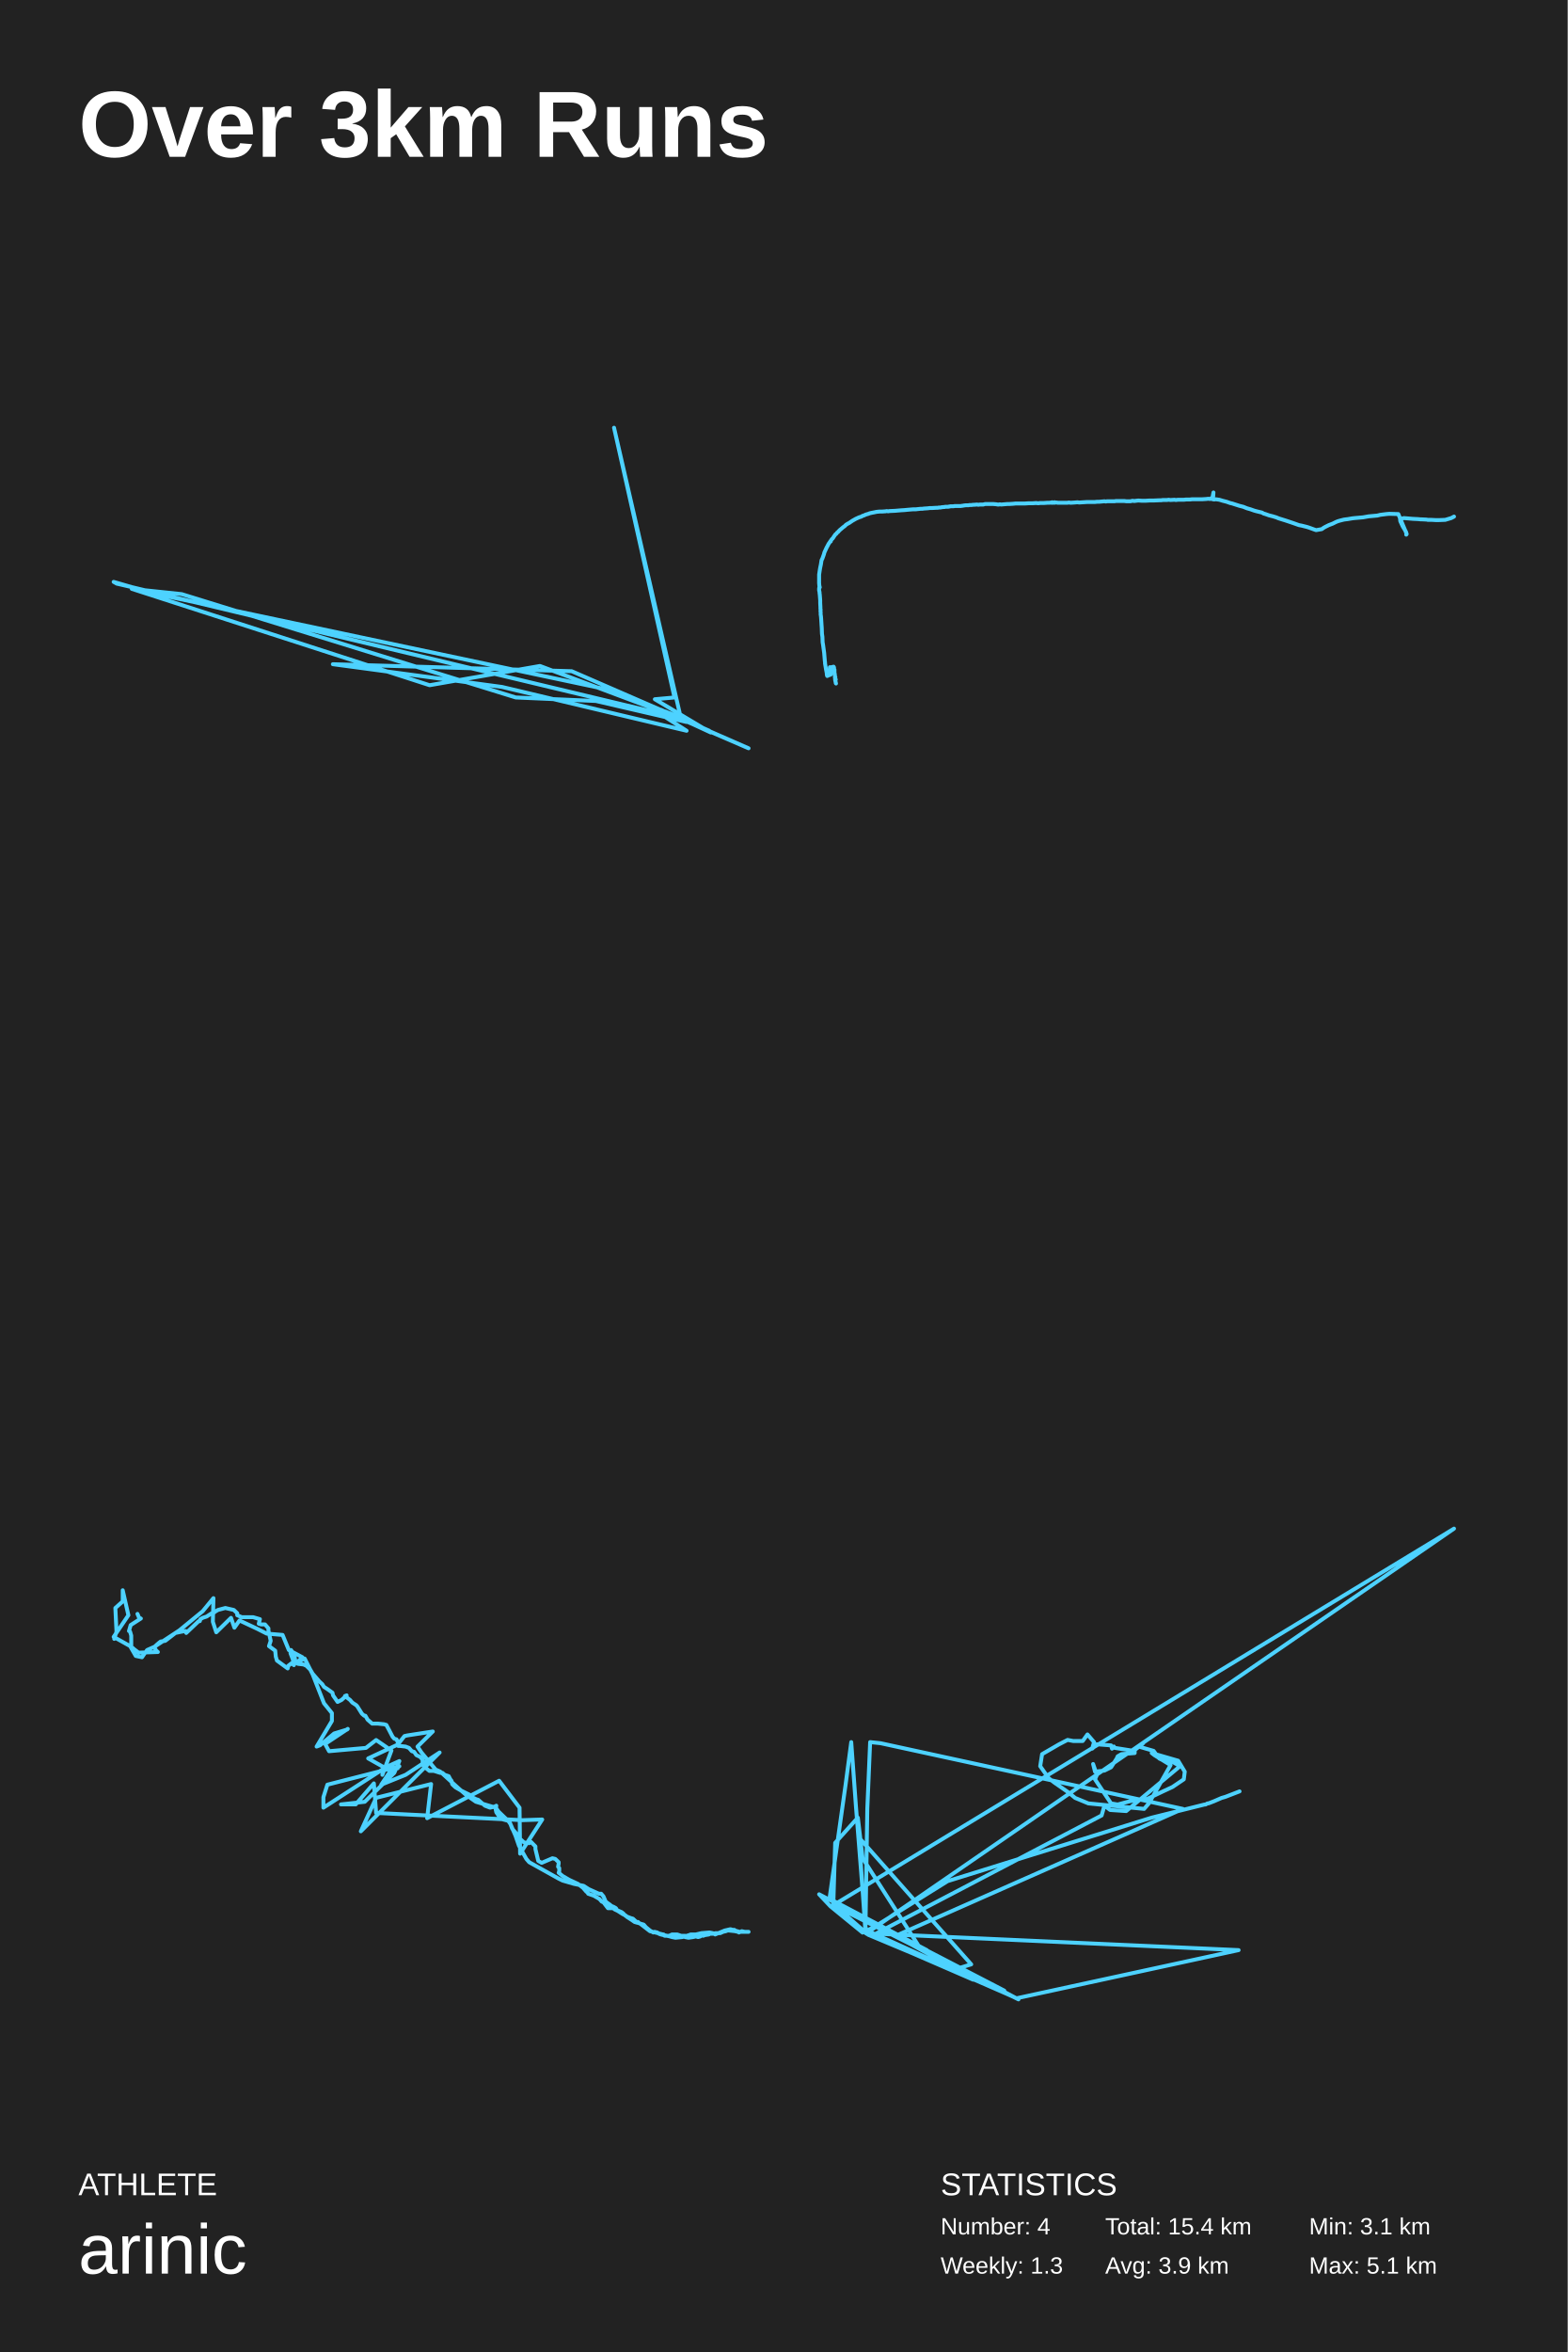
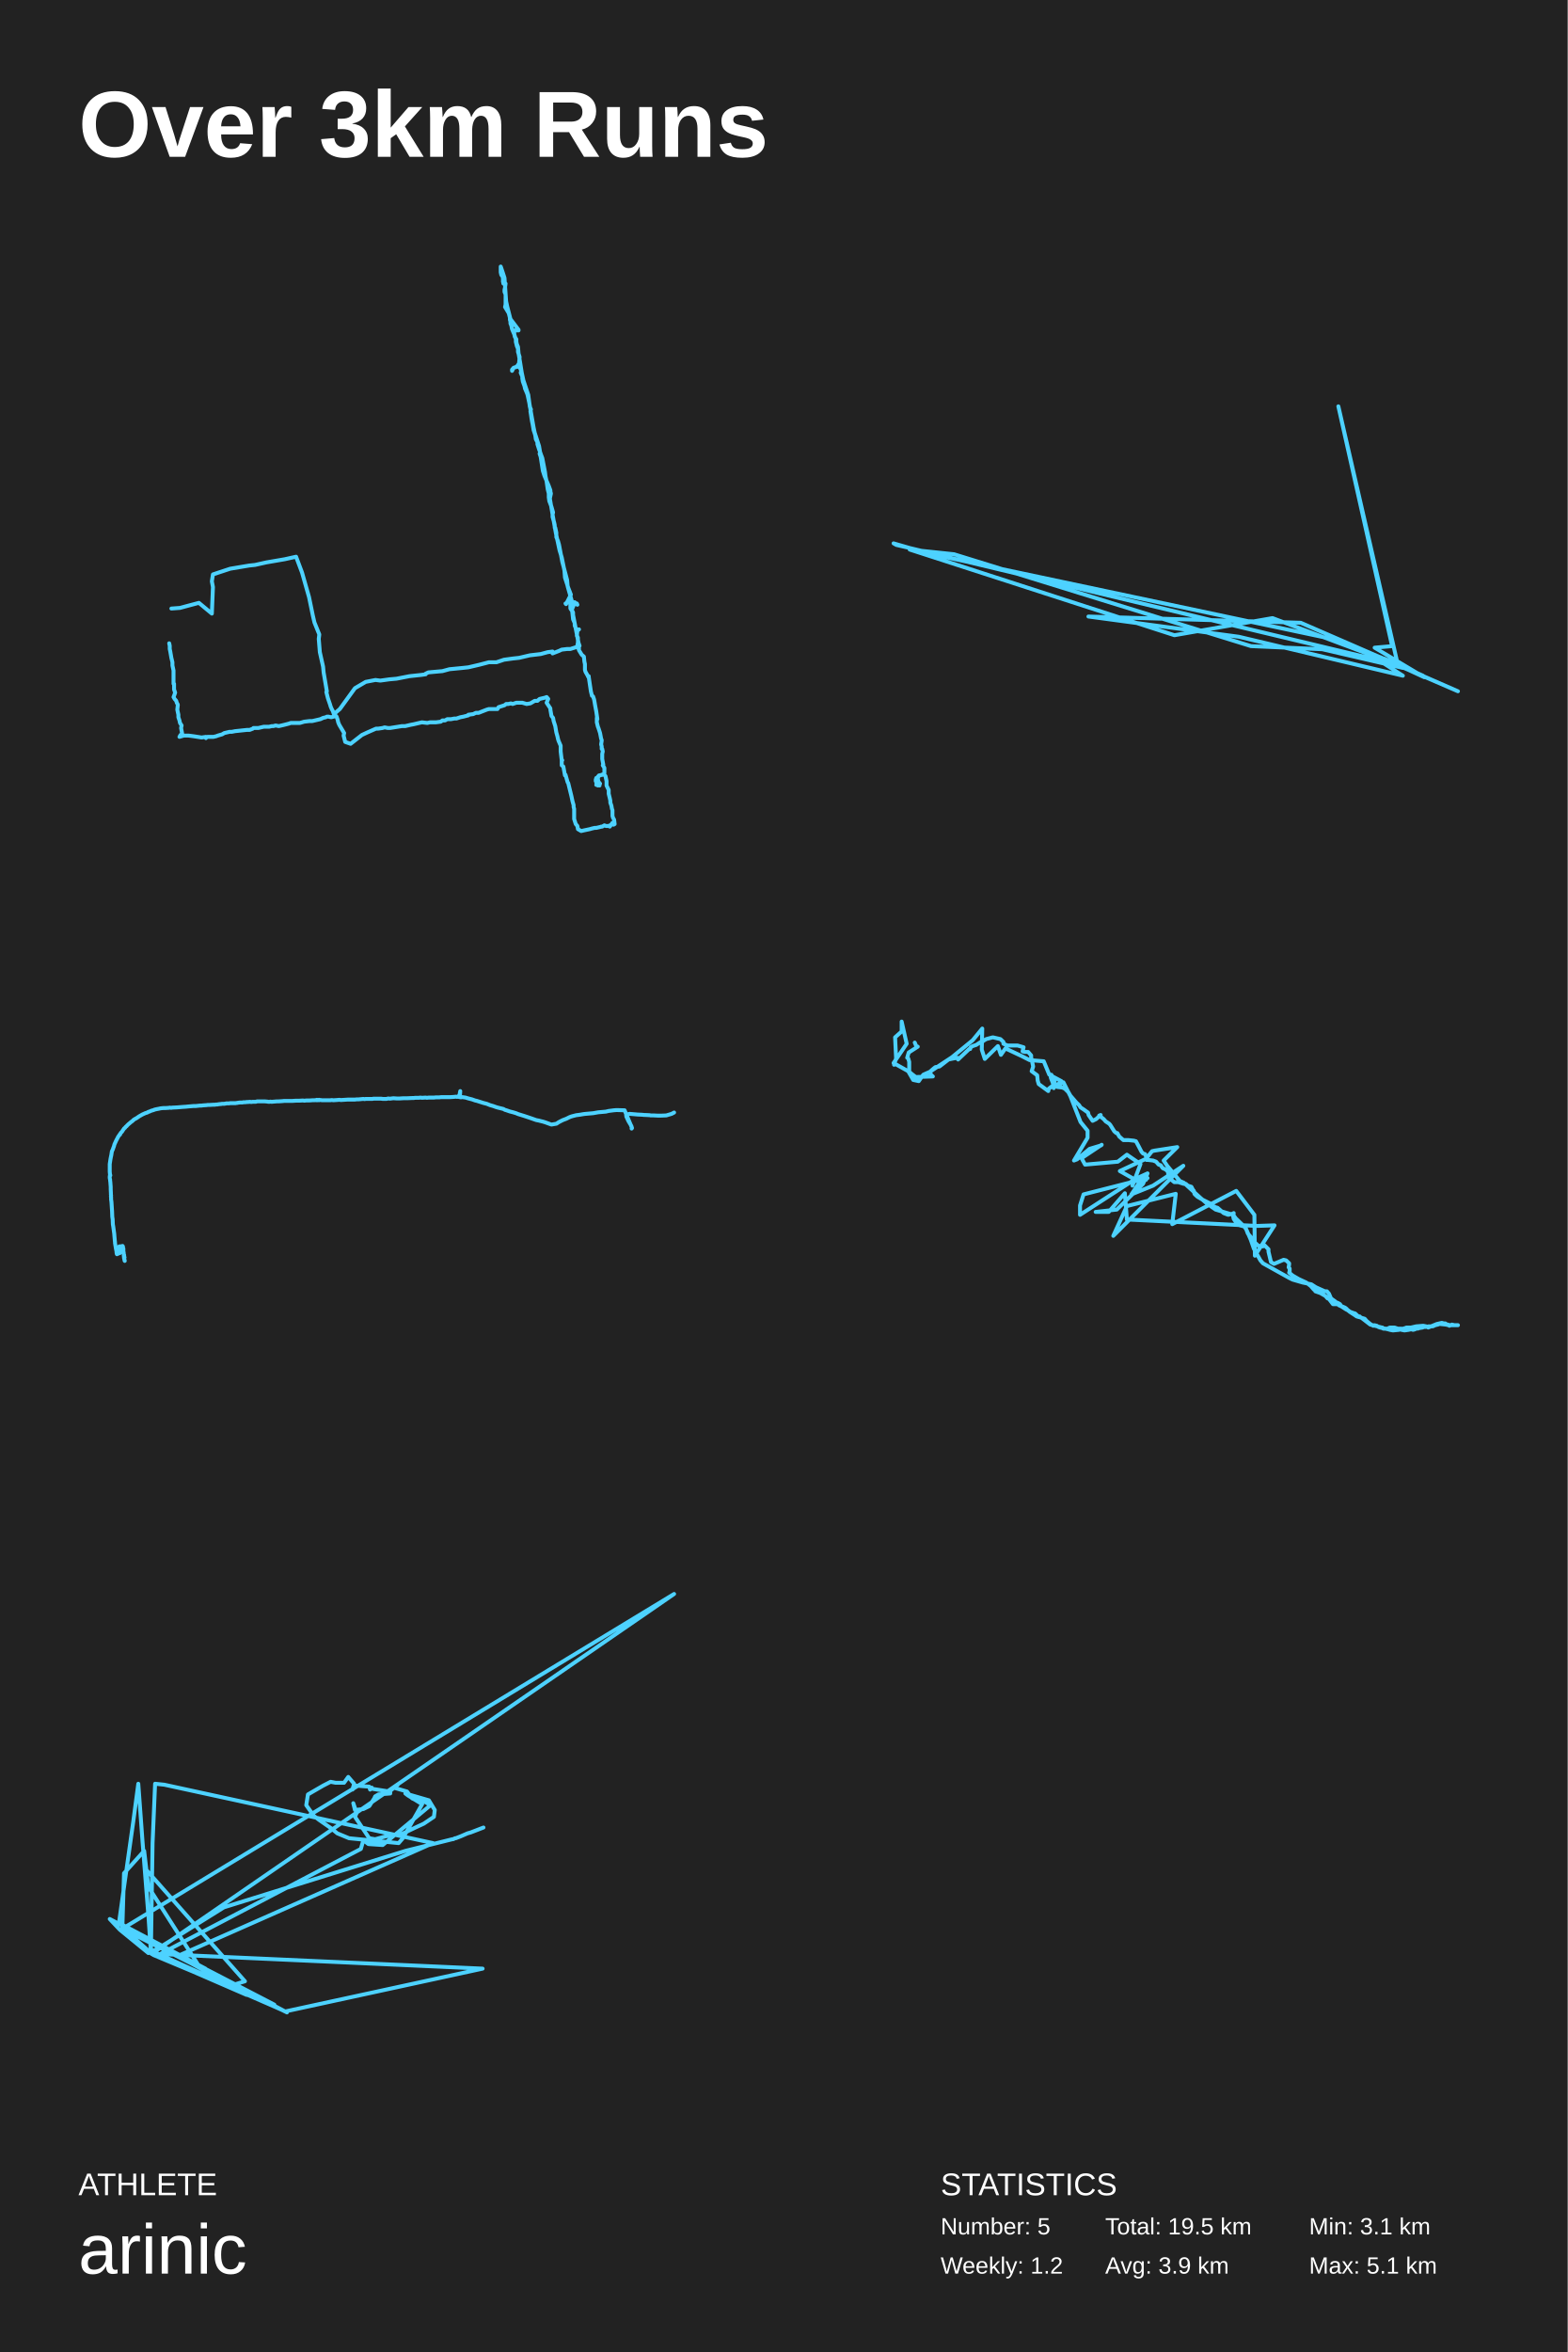
<svg xmlns="http://www.w3.org/2000/svg" baseProfile="full" height="300mm" version="1.1" viewBox="0,0,200,300" width="200mm">
  <defs />
  <rect fill="#222222" height="300" width="200" x="0" y="0" />
  <text fill="#FFFFFF" style="font-size:12px; font-family:Arial; font-weight:bold;" x="10" y="20">Over 3km Runs</text>
  <text fill="#FFFFFF" style="font-size:4px; font-family:Arial" x="10" y="280">ATHLETE</text>
  <text fill="#FFFFFF" style="font-size:9px; font-family:Arial" x="10" y="290">arinic</text>
  <text fill="#FFFFFF" style="font-size:4px; font-family:Arial" x="120" y="280">STATISTICS</text>
-   <text fill="#FFFFFF" style="font-size:3px; font-family:Arial" x="120" y="285">Number: 4</text>
-   <text fill="#FFFFFF" style="font-size:3px; font-family:Arial" x="120" y="290">Weekly: 1.3</text>
-   <text fill="#FFFFFF" style="font-size:3px; font-family:Arial" x="141" y="285">Total: 15.4 km</text>
+   <text fill="#FFFFFF" style="font-size:3px; font-family:Arial" x="120" y="285">Number: 5</text>
+   <text fill="#FFFFFF" style="font-size:3px; font-family:Arial" x="120" y="290">Weekly: 1.2</text>
+   <text fill="#FFFFFF" style="font-size:3px; font-family:Arial" x="141" y="285">Total: 19.5 km</text>
  <text fill="#FFFFFF" style="font-size:3px; font-family:Arial" x="141" y="290">Avg: 3.9 km</text>
  <text fill="#FFFFFF" style="font-size:3px; font-family:Arial" x="167" y="285">Min: 3.1 km</text>
  <text fill="#FFFFFF" style="font-size:3px; font-family:Arial" x="167" y="290">Max: 5.1 km</text>
-   <polyline fill="none" points="86.821,91.422 78.336,54.556 86.05,88.964 83.543,89.188 89.907,92.986 72.936,85.613 42.464,84.719 64.064,87.624 87.593,93.21 84.121,90.975 16.814,74.888 14.886,74.442 14.5,74.218 16.814,74.888 16.814,74.888 16.814,75.112 54.807,87.4 68.886,84.943 88.557,92.316 84.893,90.752 90.679,93.433 85.471,90.975 90.486,93.21 85.086,90.975 87.4,91.869 83.929,90.528 87.593,92.092 79.107,88.294 16.814,75.112 16.814,75.112 16.814,75.112 23.179,75.782 65.8,88.964 76.021,89.411 87.593,92.092 84.121,90.528 95.5,95.444 86.821,91.646 87.786,92.092 84.314,90.528 87.593,92.092" stroke="#4dd2ff" stroke-linecap="round" stroke-linejoin="round" stroke-width="0.5" />
-   <polyline fill="none" points="185.5,65.891 185.136,66.083 184.381,66.307 183.597,66.339 183.178,66.339 182.59,66.307 182.45,66.307 182.282,66.307 182.142,66.307 182.003,66.275 181.359,66.243 181.219,66.243 180.911,66.211 180.24,66.179 179.876,66.147 179.121,66.083 178.617,66.179 178.645,66.467 178.925,67.075 179.009,67.235 179.093,67.364 179.205,67.556 179.205,67.524 179.373,67.844 179.456,68.132 179.401,68.196 179.456,68.1 178.393,65.57 177.246,65.538 176.854,65.57 176.099,65.666 175.707,65.762 174.98,65.827 174.616,65.859 173.889,65.987 172.797,66.083 172.518,66.115 171.958,66.211 171.706,66.243 171.454,66.275 170.951,66.403 170.727,66.467 170.475,66.563 170.027,66.787 169.776,66.883 169.524,66.979 169.076,67.203 168.852,67.331 168.628,67.492 167.901,67.62 167.621,67.524 167.006,67.299 166.698,67.203 166.054,67.043 165.719,66.979 164.991,66.723 164.711,66.627 164.04,66.403 163.732,66.307 163.117,66.115 162.809,65.987 162.389,65.859 162.137,65.795 161.885,65.73 161.438,65.57 161.214,65.506 160.99,65.378 160.459,65.25 160.207,65.186 159.983,65.122 159.535,64.962 159.311,64.898 159.088,64.834 158.612,64.642 158.36,64.578 158.108,64.514 157.409,64.29 157.213,64.226 156.933,64.161 156.485,64.001 156.234,63.937 155.982,63.873 155.562,63.745 155.115,63.681 154.891,63.713 154.583,63.649 154.639,63.617 154.695,63.649 154.723,63.585 154.751,63.457 154.779,63.265 154.807,62.817 154.807,62.817 154.751,63.105 154.723,63.233 154.751,63.297 154.723,63.425 154.359,63.649 154.163,63.617 153.883,63.649 153.352,63.681 153.1,63.681 152.82,63.681 152.317,63.681 152.065,63.681 151.813,63.713 151.309,63.713 151.03,63.745 150.778,63.745 150.274,63.745 150.022,63.777 149.826,63.745 149.323,63.777 149.099,63.745 148.847,63.777 148.344,63.777 148.12,63.809 147.896,63.809 147.168,63.841 146.945,63.841 146.637,63.841 146.133,63.873 145.881,63.873 145.685,63.873 145.21,63.841 144.706,63.905 144.482,63.873 144.203,63.937 143.699,63.937 143.447,63.905 143.223,63.905 142.776,63.905 142.524,63.905 142.356,63.905 142.188,63.937 142.048,63.937 141.852,63.937 141.74,63.937 141.628,63.937 141.489,63.937 141.433,63.937 141.461,63.937 141.321,63.937 141.237,63.937 141.069,63.969 140.901,63.937 140.23,64.001 139.95,64.001 139.67,64.033 139.222,64.033 138.942,64.033 138.663,64.033 137.683,64.097 137.46,64.065 137.096,64.097 136.592,64.129 136.368,64.097 136.145,64.129 135.669,64.129 135.473,64.129 135.249,64.129 134.969,64.129 134.774,64.097 134.662,64.097 134.55,64.129 134.522,64.065 134.522,64.065 134.55,64.065 134.354,64.129 134.242,64.129 134.13,64.129 134.158,64.129 134.186,64.129 134.242,64.097 134.242,64.097 134.242,64.097 134.242,64.097 134.242,64.097 134.242,64.097 134.242,64.097 134.242,64.065 134.242,64.065 134.242,64.065 134.13,64.097 133.878,64.129 133.598,64.129 133.151,64.161 132.675,64.161 132.451,64.194 132.199,64.161 131.696,64.194 131.444,64.194 131.192,64.194 130.717,64.226 130.465,64.226 130.241,64.226 129.765,64.226 129.541,64.226 129.234,64.258 128.73,64.29 128.478,64.29 127.723,64.354 127.555,64.322 127.443,64.354 127.275,64.354 127.107,64.322 126.744,64.29 126.576,64.29 126.436,64.29 126.296,64.29 126.184,64.29 125.904,64.29 125.792,64.29 125.68,64.29 125.54,64.322 125.456,64.354 125.177,64.354 125.009,64.354 124.813,64.386 124.645,64.354 124.253,64.386 124.141,64.386 123.918,64.418 123.778,64.418 123.666,64.418 123.554,64.45 123.442,64.45 123.302,64.45 123.19,64.45 122.938,64.482 122.798,64.514 122.715,64.514 122.575,64.546 122.435,64.546 121.959,64.546 121.791,64.546 121.623,64.578 121.455,64.578 121.288,64.578 121.232,64.578 121.148,64.61 121.064,64.61 120.952,64.642 120.84,64.642 120.7,64.642 120.588,64.642 120.476,64.674 120.364,64.674 120.084,64.706 119.973,64.738 119.777,64.738 119.609,64.77 119.413,64.77 118.853,64.802 118.602,64.802 118.35,64.834 117.874,64.866 117.65,64.898 117.426,64.898 116.839,64.962 116.503,64.962 115.748,65.026 115.44,65.058 114.936,65.09 114.181,65.154 113.481,65.186 113.313,65.218 113.118,65.186 112.978,65.218 112.502,65.25 112.334,65.25 112.194,65.25 111.859,65.282 111.691,65.314 111.551,65.346 111.383,65.378 111.215,65.41 110.935,65.474 110.795,65.538 110.46,65.634 110.32,65.698 110.18,65.762 110.04,65.795 109.9,65.891 109.592,65.987 109.452,66.051 109.312,66.115 109.173,66.179 109.005,66.275 108.725,66.435 108.585,66.531 108.445,66.627 108.305,66.723 108.165,66.787 107.913,66.947 107.83,67.043 107.718,67.139 107.578,67.235 107.466,67.331 107.242,67.524 107.158,67.588 107.074,67.684 106.99,67.748 106.934,67.844 106.794,67.94 106.794,67.94 106.682,68.1 106.57,68.164 106.515,68.26 106.375,68.452 106.403,68.42 106.235,68.676 106.123,68.772 106.039,68.9 105.899,69.093 105.955,69.061 105.983,69.061 105.927,69.061 105.927,69.061 105.927,69.061 105.703,69.381 105.591,69.605 105.451,69.861 105.172,70.469 105.116,70.694 104.92,71.238 104.808,71.462 104.724,72.006 104.668,72.263 104.612,72.551 104.5,73.287 104.5,73.415 104.5,73.511 104.5,73.607 104.5,73.703 104.5,73.864 104.5,73.96 104.5,74.376 104.528,74.696 104.584,74.92 104.528,74.888 104.5,75.112 104.5,75.272 104.528,75.432 104.556,75.529 104.556,75.657 104.584,75.849 104.64,76.585 104.64,76.905 104.668,77.45 104.668,77.546 104.668,77.642 104.696,77.802 104.668,77.93 104.696,78.058 104.696,78.122 104.696,78.378 104.724,78.538 104.752,78.795 104.808,79.691 104.836,80.075 104.864,80.844 104.92,81.228 104.948,81.932 105.004,82.253 105.144,83.277 105.172,83.629 105.227,84.27 105.255,84.494 105.255,84.622 105.395,85.454 105.423,85.582 105.451,85.743 105.479,85.871 105.479,85.999 105.507,86.159 105.507,86.159 105.535,86.223 105.815,86.095 105.927,86.063 105.955,86.063 105.983,86.031 105.983,85.967 105.955,85.871 105.955,85.807 105.927,85.711 105.927,85.711 105.927,85.647 105.927,85.582 105.899,85.55 105.899,85.486 105.899,85.422 105.871,85.358 105.899,85.326 105.871,85.23 105.871,85.198 105.871,85.102 105.983,85.102 106.067,85.102 106.151,85.102 106.179,85.07 106.263,85.07 106.263,85.07 106.291,85.07 106.291,85.07 106.347,85.102 106.347,85.102 106.375,85.134 106.375,85.166 106.375,85.198 106.403,85.198 106.403,85.198 106.375,85.294 106.375,85.326 106.403,85.39 106.403,85.422 106.403,85.454 106.431,85.647 106.459,85.807 106.487,85.935 106.515,86.095 106.515,86.255 106.542,86.575 106.57,86.671 106.598,86.639 106.57,86.735 106.57,86.863 106.598,86.959 106.626,87.055 106.654,87.183 106.626,87.151 106.626,87.151 106.57,86.735 106.542,86.639 106.542,86.543 106.542,86.415 106.542,86.415 106.57,86.415 106.57,86.351 106.542,86.415 106.515,86.415 106.515,86.415 106.542,86.415 106.515,86.415 106.515,86.447 106.542,86.415 106.542,86.415 106.542,86.703 106.542,86.735 106.57,86.735 106.57,86.703 106.598,86.671 106.598,86.671 106.598,86.671 106.598,86.671 106.598,86.671 106.598,86.671 106.598,86.671 106.598,86.671 106.598,86.671 106.626,86.671 106.626,86.671 106.598,86.671 106.598,86.671 106.598,86.671 106.598,86.671 106.57,86.671 106.57,86.671 106.57,86.703 106.57,86.703 106.542,86.703 106.542,86.703 106.542,86.735 106.57,86.767 106.57,86.767 106.57,86.767 106.57,86.767 106.542,86.735 106.542,86.703 106.542,86.639 106.57,86.575 106.57,86.575 106.57,86.575 106.487,86.031 106.487,85.967 106.487,85.903 106.459,85.807 106.459,85.743 106.459,85.647 106.459,85.582 106.431,85.582 106.459,85.518 106.431,85.486 106.431,85.486 106.459,85.454 106.459,85.422 106.459,85.422 106.431,85.39 106.403,85.358 106.403,85.326 106.403,85.294 106.403,85.262 106.403,85.198 106.403,85.166 106.403,85.134 106.403,85.134 106.347,85.038 106.319,85.038 106.319,85.07 106.319,85.07 106.319,85.102 106.235,85.102 106.011,85.134 105.927,85.134 105.899,85.134 105.899,85.102 105.955,85.102 105.955,85.102 105.955,85.134 105.899,85.102 105.899,85.166 105.899,85.262 105.927,85.358 105.899,85.454" stroke="#4dd2ff" stroke-linecap="round" stroke-linejoin="round" stroke-width="0.5" />
-   <polyline fill="none" points="14.572,209.039 14.862,208.118 14.717,205.101 15.657,204.263 15.657,202.839 16.38,206.023 14.5,208.788 16.597,209.961 17.321,211.218 18.116,211.385 18.405,210.966 18.767,210.464 19.707,210.045 22.889,207.95 25.854,205.52 27.229,203.845 27.156,206.861 27.59,208.201 29.471,206.358 29.904,207.615 30.555,206.693 32.87,207.782 34.027,208.369 36.052,208.537 36.847,210.464 38.583,211.385 37.788,212.139 38.872,211.553 39.885,213.564 41.331,217.25 42.344,218.507 42.344,219.512 40.391,222.78 40.825,222.612 42.633,221.104 44.296,220.602 44.369,220.518 41.476,222.445 41.982,223.367 46.683,222.948 47.985,221.942 49.938,223.283 48.78,226.383 48.925,225.545 50.95,224.623 50.299,226.131 46.538,229.818 43.501,230.153 45.381,230.153 47.696,227.472 47.985,231.242 66.644,232.164 69.175,232.08 66.354,236.437 66.282,230.572 63.679,227.137 54.494,231.912 55.0,227.556 47.985,229.315 46.032,233.588 56.085,223.534 51.746,226.383 48.636,227.639 49.648,226.131 50.95,225.294 41.765,227.639 41.259,229.231 41.259,230.572 49.287,225.377 50.733,225.545 49.504,225.712 46.972,224.288 50.733,222.529 51.601,221.439 51.962,221.356 55.217,220.853 53.264,222.78 53.771,223.534 55.579,225.712 56.157,225.964 58.544,228.142 59.412,228.896 59.701,228.98 59.99,229.315 60.713,229.818 63.245,230.572 63.606,231.075 64.474,231.912 64.98,232.331 65.776,234.175 66.21,235.431 67.15,237.107 67.512,237.526 71.272,239.621 71.779,239.872 73.225,240.291 74.454,240.542 75.105,240.961 76.407,241.548 76.696,241.548 76.986,241.883 77.275,242.553 77.492,242.72 77.854,242.972 77.926,243.056 78.071,243.139 78.288,243.223 78.577,243.391 78.721,243.642 79.3,243.893 79.517,244.061 79.734,244.312 80.023,244.48 80.457,244.647 80.746,244.731 81.108,245.066 81.253,245.15 81.397,245.15 81.542,245.318 82.121,245.485 82.41,245.82 82.916,246.239 83.35,246.491 83.495,246.407 83.856,246.491 84.073,246.658 84.29,246.742 84.652,246.826 84.796,246.91 85.375,246.91 85.737,246.742 86.387,246.742 86.894,246.91 87.4,246.91 87.4,247.077 87.834,247.161 88.412,247.077 88.774,246.993 89.063,247.077 89.353,246.993 89.57,246.826 89.714,246.91 89.931,246.826 90.438,246.742 90.51,246.658 90.871,246.658 91.305,246.574 91.595,246.574 91.884,246.574 92.246,246.407 92.607,246.323 92.824,246.239 92.969,246.239 93.764,246.323 94.126,246.407 94.415,246.407 94.271,246.491 94.632,246.323 94.994,246.407 95.211,246.407 95.5,246.407 95.138,246.407 94.777,246.407 94.704,246.407 94.487,246.407 94.343,246.407 93.764,246.239 93.692,246.156 93.475,246.156 93.186,246.072 92.462,246.239 91.233,246.742 90.944,246.574 90.51,246.491 89.497,246.574 88.774,246.742 88.123,246.742 87.906,246.826 87.038,247.077 86.171,247.161 85.737,247.077 85.447,246.993 84.724,246.826 84.652,246.742 84.579,246.742 82.916,246.323 82.265,245.82 81.614,245.318 81.253,245.234 80.963,245.15 80.602,244.899 79.951,244.48 79.806,244.312 79.445,244.145 78.794,243.726 78.432,243.558 78.215,243.391 77.926,243.391 77.564,243.391 76.986,242.637 76.769,242.553 76.479,242.218 75.756,241.799 75.033,241.548 74.961,241.38 74.816,241.296 74.382,240.793 73.731,240.291 73.37,240.123 72.646,239.788 72.212,239.537 71.779,239.285 71.272,238.866 71.345,238.699 71.345,238.28 71.2,238.112 71.272,237.694 71.272,237.526 70.838,237.107 70.477,237.023 69.103,237.61 68.669,237.358 68.307,235.85 68.307,235.515 67.729,234.929 67.512,235.096 66.861,235.012 66.21,234.426 65.993,234.007 65.342,233.253 65.125,232.667 64.836,232.248 63.896,231.996 63.317,231.158 63.245,230.823 63.317,230.321 63.172,230.404 62.521,230.572 62.087,230.404 61.871,230.321 61.581,230.069 61.003,229.567 60.713,229.483 60.569,229.399 60.352,229.315 60.207,229.064 59.846,228.896 58.833,228.394 58.544,228.226 58.11,227.975 57.748,227.639 57.676,227.556 57.604,227.137 57.459,226.969 57.242,226.55 56.736,226.383 56.446,226.131 56.157,226.131 55.362,225.88 54.783,225.88 54.06,225.294 53.915,224.791 53.915,224.456 53.626,224.121 53.481,224.037 53.12,223.869 52.83,223.45 52.541,223.367 52.179,222.948 51.746,222.78 51.022,222.696 50.805,222.696 50.805,222.361 50.588,221.858 50.299,221.775 50.082,221.523 49.648,220.685 49.287,220.015 48.997,219.931 48.202,219.848 47.479,219.848 46.9,219.345 46.611,218.842 46.466,218.842 46.177,218.591 45.598,217.669 45.454,217.502 44.947,217.166 44.658,216.831 44.224,216.496 44.007,216.329 44.224,216.245 43.573,216.831 43.067,217.083 42.488,216.245 42.416,215.91 41.837,215.491 41.331,215.156 41.114,214.82 40.753,214.485 40.536,214.234 39.885,213.48 39.596,212.977 39.089,212.474 38.728,212.307 38.004,212.223 37.643,211.72 37.571,211.134 37.137,210.464 37.064,210.547 37.064,210.883 37.354,211.637 37.498,212.391 37.209,212.139 36.775,212.474 36.703,212.81 35.329,211.804 35.184,211.301 35.112,210.547 34.316,209.961 34.533,209.291 34.388,208.62 34.316,208.369 34.244,207.95 34.244,207.699 33.81,207.196 33.521,207.196 33.304,207.196 33.014,207.112 33.159,206.526 32.291,206.274 30.845,206.274 30.266,206.023 30.266,205.772 29.832,205.353 28.747,205.101 27.807,205.353 27.518,205.52 27.301,205.688 27.012,205.772 26.361,206.191 25.854,206.358 25.565,206.526 25.493,206.777 25.348,206.777 23.757,208.285 23.685,208.034 23.179,208.118 22.383,208.285 21.081,209.291 20.503,209.374 20.286,209.542 19.996,209.793 19.635,210.128 19.852,210.38 19.852,210.464 20.141,210.715 17.682,210.799 16.814,210.128 16.742,210.212 16.959,210.212 17.248,210.715 17.104,210.799 16.742,210.212 16.742,208.62 16.597,208.118 16.453,208.034 16.67,207.28 17.971,206.442 17.754,206.358 17.537,205.855" stroke="#4dd2ff" stroke-linecap="round" stroke-linejoin="round" stroke-width="0.5" />
-   <polyline fill="none" points="158.138,228.491 156.33,229.19 155.848,229.329 154.884,229.748 154.161,230.027 154.04,230.027 153.799,230.167 153.679,230.167 146.929,231.843 120.893,239.942 111.491,245.807 110.045,246.505 105.946,243.154 104.5,241.618 117.518,248.46 117.277,248.321 110.045,237.01 109.442,231.843 106.549,235.055 106.308,243.014 107.754,244.271 109.321,245.667 110.045,246.366 123.906,252.37 116.674,248.041 107.393,243.014 118.241,248.74 114.384,246.785 120.049,249.717 128.125,253.906 122.219,251.532 111.129,246.924 110.647,246.645 124.147,252.51 116.674,248.041 105.826,242.176 106.79,235.334 107.875,227.654 108.598,222.207 109.201,230.446 110.406,245.667 110.527,246.366 110.527,246.505 110.527,246.505 129.089,254.604 129.933,255.023 117.036,248.181 106.79,243.294 110.286,246.366 106.308,243.014 124.629,252.231 127.763,253.906 127.763,253.906 110.768,246.785 106.429,243.154 106.308,243.014 107.754,244.271 106.308,243.014 106.188,243.014 107.634,244.271 110.406,246.505 110.527,246.645 106.308,243.014 185.5,194.977 117.156,242.037 115.107,243.433 110.888,246.366 124.147,252.37 114.263,246.924 150.906,230.726 112.335,222.347 111.009,222.207 110.647,230.726 110.406,246.366 109.562,233.937 109.683,234.496 123.906,250.555 121.616,251.253 129.692,254.884 158.018,248.74 111.732,246.645 140.54,231.564 140.902,230.307 141.625,230.865 143.674,231.005 150.545,225.28 149.58,224.721 148.496,224.581 147.893,224.302 147.17,223.325 145.241,222.766 144.759,223.185 144.759,223.604 143.071,223.744 142.589,224.023 142.469,224.302 141.746,225.419 140.902,225.838 139.696,225.978 139.455,225 139.938,226.397 139.696,226.955 141.746,230.027 142.589,230.167 144.156,229.748 145.603,229.469 146.326,229.469 148.375,228.491 149.58,227.933 151.027,226.955 151.147,225.978 150.304,224.581 148.375,224.023 146.929,223.604 147.29,223.883 149.339,225.14 146.567,230.027 145.964,230.726 138.853,230.027 137.165,229.329 136.321,228.631 134.513,227.374 133.79,226.816 132.705,225.28 132.946,223.744 135.116,222.487 136.201,221.928 136.924,222.068 137.888,222.068 138.129,222.068 138.732,221.23 139.576,222.207 139.335,223.045 139.938,222.487 141.746,222.626 141.866,223.045 142.107,222.766 141.987,222.906 144.638,223.325 145.844,222.347" stroke="#4dd2ff" stroke-linecap="round" stroke-linejoin="round" stroke-width="0.5" />
+   <polyline fill="none" points="21.862,77.62 22.964,77.539 23.859,77.298 25.375,76.894 27.028,78.265 27.166,74.879 27.028,74.153 27.166,73.266 29.37,72.541 31.781,72.137 32.538,72.057 33.985,71.734 36.327,71.331 37.773,71.009 38.531,73.024 39.22,75.443 39.427,76.169 39.909,78.507 40.115,79.394 40.735,80.926 40.666,81.49 40.804,83.183 41.218,85.038 41.286,85.763 41.7,88.182 41.631,88.263 41.837,89.069 42.113,89.875 42.182,90.117 42.32,90.44 42.457,90.681 42.595,91.085 43.353,90.44 45.282,87.779 46.659,86.973 47.899,86.731 48.519,86.811 49.69,86.65 50.585,86.57 52.239,86.247 53.754,86.086 54.305,86.005 54.305,85.925 54.65,85.763 56.44,85.602 57.336,85.36 58.989,85.199 59.747,85.118 61.124,84.796 62.364,84.473 62.847,84.473 63.053,84.473 63.329,84.473 64.293,84.151 65.464,83.99 66.222,83.909 67.599,83.586 68.977,83.425 69.872,83.183 70.492,83.103 70.492,83.264 70.492,83.345 71.319,83.022 71.663,82.861 72.352,82.78 72.766,82.78 73.523,82.538 73.868,82.7 73.73,82.458 73.661,82.296 73.937,82.377 73.799,81.974 73.11,78.426 73.11,78.104 72.766,77.62 72.766,76.572 72.49,76.814 72.146,76.975 72.214,77.056 72.834,75.846 72.49,74.959 72.077,73.669 72.008,72.782 71.663,71.089 71.388,70.202 70.906,67.945 70.492,65.607 70.355,64.8 70.148,63.591 70.286,62.946 70.217,62.704 70.217,62.543 70.01,61.978 69.459,60.688 69.253,60.043 68.977,58.27 68.839,57.866 68.977,57.866 68.77,57.302 68.564,56.657 68.564,56.415 68.357,56.012 68.288,55.528 68.219,55.286 68.082,54.883 67.944,54.077 67.875,53.754 67.806,53.351 67.737,52.867 67.668,52.464 67.737,52.222 67.599,51.9 67.393,50.368 66.773,48.513 66.566,47.546 66.359,46.256 66.291,45.853 66.153,45.046 66.084,44.24 65.946,43.918 65.877,43.595 65.877,43.272 65.671,42.95 65.602,42.547 65.602,42.144 66.153,42.144 66.153,42.063 65.12,40.692 64.706,39.08 64.569,38.435 64.362,35.451 64.155,34.806 63.88,34.0 63.88,34.726 63.949,35.048 64.224,35.451 64.293,35.451 64.155,35.532 64.155,35.613 64.362,35.451 64.155,35.855 64.224,36.177 64.5,36.177 64.431,36.661 64.362,36.983 64.362,37.225 64.5,37.548 64.5,38.596 64.5,38.838 64.431,39.16 64.775,39.725 64.913,39.967 65.051,40.531 65.051,40.773 65.12,41.015 65.12,41.257 65.257,41.579 65.257,41.66 65.326,41.982 65.464,42.305 65.602,42.627 65.808,43.272 65.808,43.595 65.946,44.159 65.946,44.159 66.084,44.482 66.084,44.885 66.291,45.53 66.222,46.336 66.015,46.659 65.808,46.82 65.533,46.901 65.326,47.304 65.326,47.143 65.533,46.901 66.153,46.74 66.428,47.062 66.497,47.465 66.428,47.546 66.635,48.03 66.635,48.272 66.704,48.675 66.911,49.239 66.979,49.562 67.117,49.884 67.255,50.207 67.324,50.449 67.53,51.416 68.082,54.561 68.219,55.206 68.77,56.899 68.908,57.705 69.184,58.431 69.528,60.205 69.597,60.769 69.735,61.414 69.872,62.382 70.01,62.946 70.01,63.43 70.079,63.913 70.355,64.639 70.561,65.365 70.492,65.607 70.492,65.929 70.561,66.171 70.63,66.413 70.699,66.655 70.768,66.977 70.768,67.3 70.837,67.3 70.975,67.945 70.975,68.187 70.975,68.509 71.112,68.832 71.181,68.993 71.319,69.477 71.732,71.654 72.352,73.992 72.421,74.798 73.041,76.975 73.179,76.814 73.248,76.814 73.248,76.894 73.661,77.136 73.592,76.975 73.317,76.894 73.317,76.814 73.317,76.894 73.11,77.378 72.972,77.701 73.11,78.991 73.317,79.474 73.317,79.797 73.523,80.281 73.868,80.281 73.661,80.442 73.592,81.087 73.73,81.329 73.73,81.974 73.661,82.296 73.799,82.619 73.868,82.941 74.212,83.506 74.488,83.748 74.488,83.828 74.488,83.748 74.556,84.393 74.625,84.715 74.625,85.118 74.625,85.441 74.694,85.683 74.97,86.166 75.039,86.328 75.108,86.247 75.108,86.247 75.108,86.328 75.383,88.182 75.521,88.746 75.659,88.827 75.796,89.23 75.934,90.036 76.072,90.762 76.21,91.73 76.141,91.568 76.141,92.133 76.279,92.697 76.347,92.858 76.554,93.503 76.692,94.229 76.761,94.39 76.761,94.471 76.692,94.955 76.761,95.196 76.761,95.519 76.83,95.519 76.898,95.841 76.83,96.164 76.83,96.486 76.83,96.809 76.967,97.535 76.898,97.615 77.105,97.938 77.105,98.421 77.105,98.583 77.036,98.824 76.898,98.824 76.416,98.905 76.279,99.066 76.347,99.066 76.279,99.147 76.072,99.228 76.003,99.469 76.003,99.55 76.003,99.631 76.141,99.55 76.141,99.55 76.072,99.792 76.141,100.114 76.072,100.114 76.141,100.114 76.279,100.195 76.279,100.195 76.279,100.195 76.347,100.114 76.347,100.114 76.416,99.953 76.416,100.034 76.554,99.953 76.485,99.953 76.416,100.114 76.416,100.034 76.485,100.195 76.485,99.873 76.416,99.792 76.347,99.711 76.279,99.389 76.279,99.066 76.347,98.986 76.967,98.744 77.105,98.824 77.105,98.824 77.243,98.986 77.312,99.308 77.381,99.631 77.381,99.873 77.381,100.195 77.656,100.759 77.656,101.243 77.656,101.243 77.656,101.243 77.656,101.243 77.794,101.808 77.863,102.13 77.863,102.372 78.001,102.775 78.069,103.178 78.138,103.339 78.138,104.065 78.207,104.307 78.345,104.549 78.414,105.113 78.345,105.033 78.345,105.033 78.276,105.113 78.276,105.194 78.276,105.113 78.276,105.194 78.276,105.194 78.207,105.113 78.138,105.033 78.138,104.952 77.794,105.436 77.725,105.355 77.794,105.274 77.863,105.274 77.863,105.274 77.587,105.355 77.312,105.355 77.105,105.274 76.83,105.436 76.692,105.436 76.761,105.436 76.761,105.436 76.416,105.516 76.072,105.597 75.865,105.597 75.521,105.678 75.245,105.758 74.488,105.919 74.143,106.0 73.73,105.758 73.661,105.355 73.454,105.113 73.248,104.468 73.248,103.823 73.248,103.178 73.179,102.936 73.179,102.694 73.11,102.453 73.041,102.211 72.972,101.888 72.903,101.566 72.49,99.873 72.421,99.792 72.352,99.55 72.146,98.824 72.077,98.905 71.87,97.776 71.663,97.615 71.663,96.89 71.732,96.97 71.663,96.97 71.526,95.841 71.526,95.358 71.526,95.116 71.25,94.471 71.181,94.229 71.112,93.906 71.043,93.665 70.975,93.423 70.837,92.616 70.63,91.971 70.561,91.568 70.355,91.326 70.286,90.923 70.217,90.52 70.217,90.359 69.735,89.633 69.941,89.15 69.735,88.908 69.528,88.988 69.184,89.069 68.839,89.15 68.564,89.391 68.219,89.391 67.668,89.714 67.186,89.795 66.635,89.633 65.877,89.633 65.395,89.795 65.188,89.714 64.844,89.795 64.569,89.795 64.362,89.956 63.604,90.198 63.466,90.44 62.709,90.44 62.364,90.44 62.089,90.52 61.056,90.923 60.711,90.923 60.367,91.085 59.747,91.165 59.747,91.246 59.127,91.407 58.714,91.488 58.231,91.649 57.956,91.649 57.543,91.73 57.336,91.73 57.06,91.73 56.785,91.891 56.44,91.891 56.234,92.052 55.614,92.133 55.269,92.133 54.856,92.133 54.512,92.213 53.823,92.133 52.79,92.375 52.376,92.455 52.032,92.536 51.688,92.616 51.274,92.616 49.759,92.858 49.483,92.858 49.07,92.778 48.795,92.858 48.244,92.939 47.968,92.939 46.866,93.423 46.177,93.745 44.731,94.874 44.042,94.632 43.835,93.826 43.904,93.503 43.284,92.455 43.146,92.133 43.077,91.81 42.94,91.407 42.871,91.326 42.251,91.488 41.906,91.407 41.906,91.407 41.7,91.407 41.562,91.488 41.218,91.568 40.873,91.73 40.529,91.81 39.84,91.971 39.495,91.971 38.807,92.052 38.256,92.213 37.636,92.213 37.085,92.213 36.878,92.294 36.258,92.455 35.569,92.616 35.156,92.536 34.88,92.616 34.674,92.616 34.329,92.697 33.916,92.697 33.641,92.697 32.952,92.858 32.676,92.858 32.332,92.858 32.263,92.939 31.85,93.1 31.505,93.1 30.747,93.181 29.99,93.261 29.576,93.342 29.301,93.342 28.612,93.503 28.337,93.665 28.061,93.745 27.786,93.826 27.579,93.906 27.234,93.987 26.477,93.987 26.27,94.068 26.27,94.148 26.27,93.987 25.719,94.068 24.686,93.906 24.066,93.826 23.721,93.826 23.446,93.826 22.895,93.987 23.033,93.745 23.239,93.584 23.102,92.858 23.17,92.536 22.964,92.213 22.895,91.891 22.757,91.488 22.757,91.165 22.619,90.52 22.688,89.875 22.551,89.633 22.482,89.391 22.275,89.15 22.137,88.908 22.206,88.746 22.344,88.343 22.206,87.94 22.206,87.618 22.206,87.215 22.137,87.215 22.137,87.134 22.137,87.053 22.137,86.65 22.137,85.521 22.068,85.199 21.999,84.876 21.999,84.554 21.999,84.473 21.862,83.909 21.724,83.103 21.655,82.78 21.655,82.377 21.586,82.055" stroke="#4dd2ff" stroke-linecap="round" stroke-linejoin="round" stroke-width="0.5" />
+   <polyline fill="none" points="178.286,84.597 170.743,51.828 177.6,82.413 175.371,82.611 181.029,85.988 165.943,79.434 138.857,78.639 158.057,81.221 178.971,86.186 175.886,84.2 116.057,69.901 114.343,69.504 114.0,69.305 116.057,69.901 116.057,69.901 116.057,70.099 149.829,81.023 162.343,78.838 179.829,85.392 176.571,84.002 181.714,86.385 177.086,84.2 181.543,86.186 176.743,84.2 178.8,84.995 175.714,83.803 178.971,85.193 171.429,81.817 116.057,70.099 116.057,70.099 116.057,70.099 121.714,70.695 159.6,82.413 168.686,82.81 178.971,85.193 175.886,83.803 186.0,88.172 178.286,84.796 179.143,85.193 176.057,83.803 178.971,85.193" stroke="#4dd2ff" stroke-linecap="round" stroke-linejoin="round" stroke-width="0.5" />
+   <polyline fill="none" points="86.0,141.903 85.677,142.074 85.005,142.273 84.309,142.301 83.936,142.301 83.413,142.273 83.289,142.273 83.14,142.273 83.016,142.273 82.891,142.244 82.319,142.216 82.195,142.216 81.921,142.187 81.324,142.159 81.001,142.13 80.33,142.074 79.882,142.159 79.907,142.415 80.155,142.956 80.23,143.098 80.305,143.212 80.404,143.383 80.404,143.354 80.553,143.639 80.628,143.895 80.578,143.952 80.628,143.867 79.683,141.618 78.663,141.59 78.315,141.618 77.644,141.704 77.295,141.789 76.649,141.846 76.325,141.874 75.679,141.988 74.709,142.074 74.46,142.102 73.963,142.187 73.739,142.216 73.515,142.244 73.067,142.358 72.868,142.415 72.645,142.5 72.247,142.7 72.023,142.785 71.799,142.87 71.401,143.07 71.202,143.184 71.003,143.326 70.356,143.44 70.108,143.354 69.561,143.155 69.287,143.07 68.715,142.927 68.417,142.87 67.77,142.643 67.521,142.557 66.924,142.358 66.651,142.273 66.104,142.102 65.83,141.988 65.457,141.874 65.233,141.817 65.009,141.76 64.611,141.618 64.412,141.561 64.213,141.447 63.741,141.333 63.517,141.277 63.318,141.22 62.92,141.077 62.721,141.02 62.522,140.963 62.099,140.793 61.876,140.736 61.652,140.679 61.03,140.48 60.856,140.423 60.607,140.366 60.209,140.223 59.985,140.167 59.762,140.11 59.389,139.996 58.991,139.939 58.792,139.967 58.518,139.91 58.568,139.882 58.618,139.91 58.642,139.853 58.667,139.74 58.692,139.569 58.717,139.17 58.717,139.17 58.667,139.426 58.642,139.54 58.667,139.597 58.642,139.711 58.319,139.91 58.145,139.882 57.896,139.91 57.424,139.939 57.2,139.939 56.951,139.939 56.504,139.939 56.28,139.939 56.056,139.967 55.608,139.967 55.36,139.996 55.136,139.996 54.688,139.996 54.464,140.024 54.29,139.996 53.842,140.024 53.644,139.996 53.42,140.024 52.972,140.024 52.773,140.053 52.574,140.053 51.927,140.081 51.728,140.081 51.455,140.081 51.007,140.11 50.783,140.11 50.609,140.11 50.187,140.081 49.739,140.138 49.54,140.11 49.291,140.167 48.844,140.167 48.62,140.138 48.421,140.138 48.023,140.138 47.799,140.138 47.65,140.138 47.501,140.167 47.376,140.167 47.202,140.167 47.103,140.167 47.003,140.167 46.879,140.167 46.829,140.167 46.854,140.167 46.73,140.167 46.655,140.167 46.506,140.195 46.356,140.167 45.76,140.223 45.511,140.223 45.262,140.252 44.864,140.252 44.616,140.252 44.367,140.252 43.496,140.309 43.297,140.28 42.974,140.309 42.526,140.337 42.327,140.309 42.128,140.337 41.706,140.337 41.532,140.337 41.333,140.337 41.084,140.337 40.91,140.309 40.81,140.309 40.711,140.337 40.686,140.28 40.686,140.28 40.711,140.28 40.537,140.337 40.437,140.337 40.338,140.337 40.363,140.337 40.388,140.337 40.437,140.309 40.437,140.309 40.437,140.309 40.437,140.309 40.437,140.309 40.437,140.309 40.437,140.309 40.437,140.28 40.437,140.28 40.437,140.28 40.338,140.309 40.114,140.337 39.865,140.337 39.467,140.366 39.045,140.366 38.846,140.394 38.622,140.366 38.174,140.394 37.95,140.394 37.726,140.394 37.304,140.423 37.08,140.423 36.881,140.423 36.458,140.423 36.259,140.423 35.985,140.451 35.538,140.48 35.314,140.48 34.642,140.537 34.493,140.508 34.394,140.537 34.245,140.537 34.095,140.508 33.772,140.48 33.623,140.48 33.498,140.48 33.374,140.48 33.275,140.48 33.026,140.48 32.926,140.48 32.827,140.48 32.703,140.508 32.628,140.537 32.379,140.537 32.23,140.537 32.056,140.565 31.907,140.537 31.559,140.565 31.459,140.565 31.26,140.593 31.136,140.593 31.036,140.593 30.937,140.622 30.837,140.622 30.713,140.622 30.613,140.622 30.39,140.65 30.265,140.679 30.191,140.679 30.066,140.707 29.942,140.707 29.519,140.707 29.37,140.707 29.221,140.736 29.072,140.736 28.922,140.736 28.873,140.736 28.798,140.764 28.723,140.764 28.624,140.793 28.524,140.793 28.4,140.793 28.301,140.793 28.201,140.821 28.102,140.821 27.853,140.85 27.753,140.878 27.579,140.878 27.43,140.907 27.256,140.907 26.759,140.935 26.535,140.935 26.311,140.963 25.888,140.992 25.689,141.02 25.49,141.02 24.968,141.077 24.669,141.077 23.998,141.134 23.724,141.163 23.277,141.191 22.605,141.248 21.983,141.277 21.834,141.305 21.66,141.277 21.536,141.305 21.113,141.333 20.964,141.333 20.839,141.333 20.541,141.362 20.392,141.39 20.267,141.419 20.118,141.447 19.969,141.476 19.72,141.533 19.596,141.59 19.297,141.675 19.173,141.732 19.049,141.789 18.924,141.817 18.8,141.903 18.526,141.988 18.402,142.045 18.278,142.102 18.153,142.159 18.004,142.244 17.755,142.387 17.631,142.472 17.507,142.557 17.382,142.643 17.258,142.7 17.034,142.842 16.96,142.927 16.86,143.013 16.736,143.098 16.636,143.184 16.437,143.354 16.363,143.411 16.288,143.497 16.213,143.554 16.164,143.639 16.039,143.724 16.039,143.724 15.94,143.867 15.84,143.924 15.791,144.009 15.666,144.18 15.691,144.151 15.542,144.379 15.442,144.464 15.368,144.578 15.244,144.749 15.293,144.721 15.318,144.721 15.268,144.721 15.268,144.721 15.268,144.721 15.069,145.005 14.97,145.204 14.846,145.432 14.597,145.973 14.547,146.172 14.373,146.656 14.274,146.855 14.199,147.339 14.149,147.567 14.099,147.823 14.0,148.477 14.0,148.591 14.0,148.677 14.0,148.762 14.0,148.847 14.0,148.99 14.0,149.075 14.0,149.445 14.025,149.73 14.075,149.929 14.025,149.901 14.0,150.1 14.0,150.242 14.025,150.384 14.05,150.47 14.05,150.584 14.075,150.754 14.124,151.409 14.124,151.694 14.149,152.178 14.149,152.263 14.149,152.348 14.174,152.491 14.149,152.604 14.174,152.718 14.174,152.775 14.174,153.003 14.199,153.145 14.224,153.373 14.274,154.17 14.298,154.511 14.323,155.194 14.373,155.536 14.398,156.162 14.448,156.447 14.572,157.357 14.597,157.671 14.647,158.24 14.672,158.439 14.672,158.553 14.796,159.293 14.821,159.407 14.846,159.549 14.87,159.663 14.87,159.777 14.895,159.919 14.895,159.919 14.92,159.976 15.169,159.862 15.268,159.834 15.293,159.834 15.318,159.805 15.318,159.748 15.293,159.663 15.293,159.606 15.268,159.52 15.268,159.52 15.268,159.464 15.268,159.407 15.244,159.378 15.244,159.321 15.244,159.264 15.219,159.207 15.244,159.179 15.219,159.094 15.219,159.065 15.219,158.98 15.318,158.98 15.393,158.98 15.467,158.98 15.492,158.951 15.567,158.951 15.567,158.951 15.592,158.951 15.592,158.951 15.641,158.98 15.641,158.98 15.666,159.008 15.666,159.037 15.666,159.065 15.691,159.065 15.691,159.065 15.666,159.15 15.666,159.179 15.691,159.236 15.691,159.264 15.691,159.293 15.716,159.464 15.741,159.606 15.766,159.72 15.791,159.862 15.791,160.004 15.816,160.289 15.84,160.374 15.865,160.346 15.84,160.431 15.84,160.545 15.865,160.63 15.89,160.716 15.915,160.83 15.89,160.801 15.89,160.801 15.84,160.431 15.816,160.346 15.816,160.26 15.816,160.147 15.816,160.147 15.84,160.147 15.84,160.09 15.816,160.147 15.791,160.147 15.791,160.147 15.816,160.147 15.791,160.147 15.791,160.175 15.816,160.147 15.816,160.147 15.816,160.403 15.816,160.431 15.84,160.431 15.84,160.403 15.865,160.374 15.865,160.374 15.865,160.374 15.865,160.374 15.865,160.374 15.865,160.374 15.865,160.374 15.865,160.374 15.865,160.374 15.89,160.374 15.89,160.374 15.865,160.374 15.865,160.374 15.865,160.374 15.865,160.374 15.84,160.374 15.84,160.374 15.84,160.403 15.84,160.403 15.816,160.403 15.816,160.403 15.816,160.431 15.84,160.46 15.84,160.46 15.84,160.46 15.84,160.46 15.816,160.431 15.816,160.403 15.816,160.346 15.84,160.289 15.84,160.289 15.84,160.289 15.766,159.805 15.766,159.748 15.766,159.691 15.741,159.606 15.741,159.549 15.741,159.464 15.741,159.407 15.716,159.407 15.741,159.35 15.716,159.321 15.716,159.321 15.741,159.293 15.741,159.264 15.741,159.264 15.716,159.236 15.691,159.207 15.691,159.179 15.691,159.15 15.691,159.122 15.691,159.065 15.691,159.037 15.691,159.008 15.691,159.008 15.641,158.923 15.617,158.923 15.617,158.951 15.617,158.951 15.617,158.98 15.542,158.98 15.343,159.008 15.268,159.008 15.244,159.008 15.244,158.98 15.293,158.98 15.293,158.98 15.293,159.008 15.244,158.98 15.244,159.037 15.244,159.122 15.268,159.207 15.244,159.293" stroke="#4dd2ff" stroke-linecap="round" stroke-linejoin="round" stroke-width="0.5" />
+   <polyline fill="none" points="114.064,135.813 114.321,134.993 114.193,132.312 115.029,131.568 115.029,130.301 115.671,133.132 114.0,135.589 115.864,136.632 116.507,137.749 117.214,137.898 117.471,137.526 117.793,137.079 118.629,136.706 121.457,134.844 124.093,132.685 125.314,131.195 125.25,133.876 125.636,135.068 127.307,133.429 127.693,134.547 128.271,133.727 130.329,134.696 131.357,135.217 133.157,135.366 133.864,137.079 135.407,137.898 134.7,138.568 135.664,138.047 136.564,139.834 137.85,143.111 138.75,144.228 138.75,145.122 137.014,148.027 137.4,147.878 139.007,146.537 140.486,146.09 140.55,146.016 137.979,147.729 138.429,148.548 142.607,148.176 143.764,147.282 145.5,148.474 144.471,151.229 144.6,150.484 146.4,149.665 145.821,151.006 142.479,154.283 139.779,154.58 141.45,154.58 143.507,152.197 143.764,155.549 160.35,156.368 162.6,156.293 160.093,160.166 160.029,154.953 157.714,151.899 149.55,156.144 150.0,152.272 143.764,153.836 142.029,157.634 150.964,148.697 147.107,151.229 144.343,152.346 145.243,151.006 146.4,150.261 138.236,152.346 137.786,153.761 137.786,154.953 144.921,150.335 146.207,150.484 145.114,150.633 142.864,149.367 146.207,147.803 146.979,146.835 147.3,146.761 150.193,146.314 148.457,148.027 148.907,148.697 150.514,150.633 151.029,150.857 153.15,152.793 153.921,153.463 154.179,153.538 154.436,153.836 155.079,154.283 157.329,154.953 157.65,155.4 158.421,156.144 158.871,156.517 159.579,158.155 159.964,159.272 160.8,160.762 161.121,161.134 164.464,162.996 164.914,163.219 166.2,163.592 167.293,163.815 167.871,164.188 169.029,164.709 169.286,164.709 169.543,165.007 169.8,165.603 169.993,165.752 170.314,165.975 170.379,166.049 170.507,166.124 170.7,166.198 170.957,166.347 171.086,166.571 171.6,166.794 171.793,166.943 171.986,167.167 172.243,167.315 172.629,167.464 172.886,167.539 173.207,167.837 173.336,167.911 173.464,167.911 173.593,168.06 174.107,168.209 174.364,168.507 174.814,168.879 175.2,169.103 175.329,169.028 175.65,169.103 175.843,169.252 176.036,169.326 176.357,169.401 176.486,169.475 177,169.475 177.321,169.326 177.9,169.326 178.35,169.475 178.8,169.475 178.8,169.624 179.186,169.699 179.7,169.624 180.021,169.55 180.279,169.624 180.536,169.55 180.729,169.401 180.857,169.475 181.05,169.401 181.5,169.326 181.564,169.252 181.886,169.252 182.271,169.177 182.529,169.177 182.786,169.177 183.107,169.028 183.429,168.954 183.621,168.879 183.75,168.879 184.457,168.954 184.779,169.028 185.036,169.028 184.907,169.103 185.229,168.954 185.55,169.028 185.743,169.028 186.0,169.028 185.679,169.028 185.357,169.028 185.293,169.028 185.1,169.028 184.971,169.028 184.457,168.879 184.393,168.805 184.2,168.805 183.943,168.73 183.3,168.879 182.207,169.326 181.95,169.177 181.564,169.103 180.664,169.177 180.021,169.326 179.443,169.326 179.25,169.401 178.479,169.624 177.707,169.699 177.321,169.624 177.064,169.55 176.421,169.401 176.357,169.326 176.293,169.326 174.814,168.954 174.236,168.507 173.657,168.06 173.336,167.986 173.079,167.911 172.757,167.688 172.179,167.315 172.05,167.167 171.729,167.018 171.15,166.645 170.829,166.496 170.636,166.347 170.379,166.347 170.057,166.347 169.543,165.677 169.35,165.603 169.093,165.305 168.45,164.932 167.807,164.709 167.743,164.56 167.614,164.485 167.229,164.039 166.65,163.592 166.329,163.443 165.686,163.145 165.3,162.922 164.914,162.698 164.464,162.326 164.529,162.177 164.529,161.804 164.4,161.655 164.464,161.283 164.464,161.134 164.079,160.762 163.757,160.687 162.536,161.209 162.15,160.985 161.829,159.645 161.829,159.347 161.314,158.825 161.121,158.974 160.543,158.9 159.964,158.379 159.771,158.006 159.193,157.336 159.0,156.815 158.743,156.442 157.907,156.219 157.393,155.474 157.329,155.176 157.393,154.729 157.264,154.804 156.686,154.953 156.3,154.804 156.107,154.729 155.85,154.506 155.336,154.059 155.079,153.985 154.95,153.91 154.757,153.836 154.629,153.612 154.307,153.463 153.407,153.016 153.15,152.868 152.764,152.644 152.443,152.346 152.379,152.272 152.314,151.899 152.186,151.75 151.993,151.378 151.543,151.229 151.286,151.006 151.029,151.006 150.321,150.782 149.807,150.782 149.164,150.261 149.036,149.814 149.036,149.516 148.779,149.218 148.65,149.144 148.329,148.995 148.071,148.622 147.814,148.548 147.493,148.176 147.107,148.027 146.464,147.952 146.271,147.952 146.271,147.654 146.079,147.207 145.821,147.133 145.629,146.91 145.243,146.165 144.921,145.569 144.664,145.495 143.957,145.42 143.314,145.42 142.8,144.973 142.543,144.526 142.414,144.526 142.157,144.303 141.643,143.484 141.514,143.335 141.064,143.037 140.807,142.739 140.421,142.441 140.229,142.292 140.421,142.218 139.843,142.739 139.393,142.962 138.879,142.218 138.814,141.92 138.3,141.547 137.85,141.249 137.657,140.952 137.336,140.654 137.143,140.43 136.564,139.76 136.307,139.313 135.857,138.866 135.536,138.717 134.893,138.643 134.571,138.196 134.507,137.675 134.121,137.079 134.057,137.153 134.057,137.451 134.314,138.121 134.443,138.792 134.186,138.568 133.8,138.866 133.736,139.164 132.514,138.27 132.386,137.824 132.321,137.153 131.614,136.632 131.807,136.036 131.679,135.44 131.614,135.217 131.55,134.844 131.55,134.621 131.164,134.174 130.907,134.174 130.714,134.174 130.457,134.1 130.586,133.578 129.814,133.355 128.529,133.355 128.014,133.132 128.014,132.908 127.629,132.536 126.664,132.312 125.829,132.536 125.571,132.685 125.379,132.834 125.121,132.908 124.543,133.28 124.093,133.429 123.836,133.578 123.771,133.802 123.643,133.802 122.229,135.142 122.164,134.919 121.714,134.993 121.007,135.142 119.85,136.036 119.336,136.111 119.143,136.26 118.886,136.483 118.564,136.781 118.757,137.004 118.757,137.079 119.014,137.302 116.829,137.377 116.057,136.781 115.993,136.855 116.186,136.855 116.443,137.302 116.314,137.377 115.993,136.855 115.993,135.44 115.864,134.993 115.736,134.919 115.929,134.249 117.086,133.504 116.893,133.429 116.7,132.983" stroke="#4dd2ff" stroke-linecap="round" stroke-linejoin="round" stroke-width="0.5" />
+   <polyline fill="none" points="61.679,233.103 60.071,233.724 59.643,233.848 58.786,234.221 58.143,234.469 58.036,234.469 57.821,234.593 57.714,234.593 51.714,236.083 28.571,243.282 20.214,248.495 18.929,249.116 15.286,246.137 14.0,244.771 25.571,250.854 25.357,250.729 18.929,240.675 18.393,236.083 15.821,238.937 15.607,246.013 16.893,247.13 18.286,248.371 18.929,248.992 31.25,254.329 24.821,250.481 16.571,246.013 26.214,251.102 22.786,249.364 27.821,251.971 35.0,255.694 29.75,253.584 19.893,249.488 19.464,249.24 31.464,254.453 24.821,250.481 15.179,245.268 16.036,239.186 17.0,232.359 17.643,227.518 18.179,234.841 19.25,248.371 19.357,248.992 19.357,249.116 19.357,249.116 35.857,256.315 36.607,256.687 25.143,250.605 16.036,246.261 19.143,248.992 15.607,246.013 31.893,254.205 34.679,255.694 34.679,255.694 19.571,249.364 15.714,246.137 15.607,246.013 16.893,247.13 15.607,246.013 15.5,246.013 16.786,247.13 19.25,249.116 19.357,249.24 15.607,246.013 86.0,203.313 25.25,245.144 23.429,246.385 19.679,248.992 31.464,254.329 22.679,249.488 55.25,235.09 20.964,227.642 19.786,227.518 19.464,235.09 19.25,248.992 18.5,237.944 18.607,238.441 31.25,252.715 29.214,253.336 36.393,256.563 61.571,251.102 20.429,249.24 46.036,235.834 46.357,234.717 47,235.214 48.821,235.338 54.929,230.249 54.071,229.752 53.107,229.628 52.571,229.38 51.929,228.511 50.214,228.014 49.786,228.387 49.786,228.759 48.286,228.883 47.857,229.131 47.75,229.38 47.107,230.373 46.357,230.745 45.286,230.869 45.071,230 45.5,231.242 45.286,231.738 47.107,234.469 47.857,234.593 49.25,234.221 50.536,233.972 51.179,233.972 53.0,233.103 54.071,232.607 55.357,231.738 55.464,230.869 54.714,229.628 53.0,229.131 51.714,228.759 52.036,229.007 53.857,230.124 51.393,234.469 50.857,235.09 44.536,234.469 43.036,233.848 42.286,233.228 40.679,232.11 40.036,231.614 39.071,230.249 39.286,228.883 41.214,227.766 42.179,227.269 42.821,227.394 43.679,227.394 43.893,227.394 44.429,226.649 45.179,227.518 44.964,228.263 45.5,227.766 47.107,227.89 47.214,228.263 47.429,228.014 47.321,228.138 49.679,228.511 50.75,227.642" stroke="#4dd2ff" stroke-linecap="round" stroke-linejoin="round" stroke-width="0.5" />
</svg>
